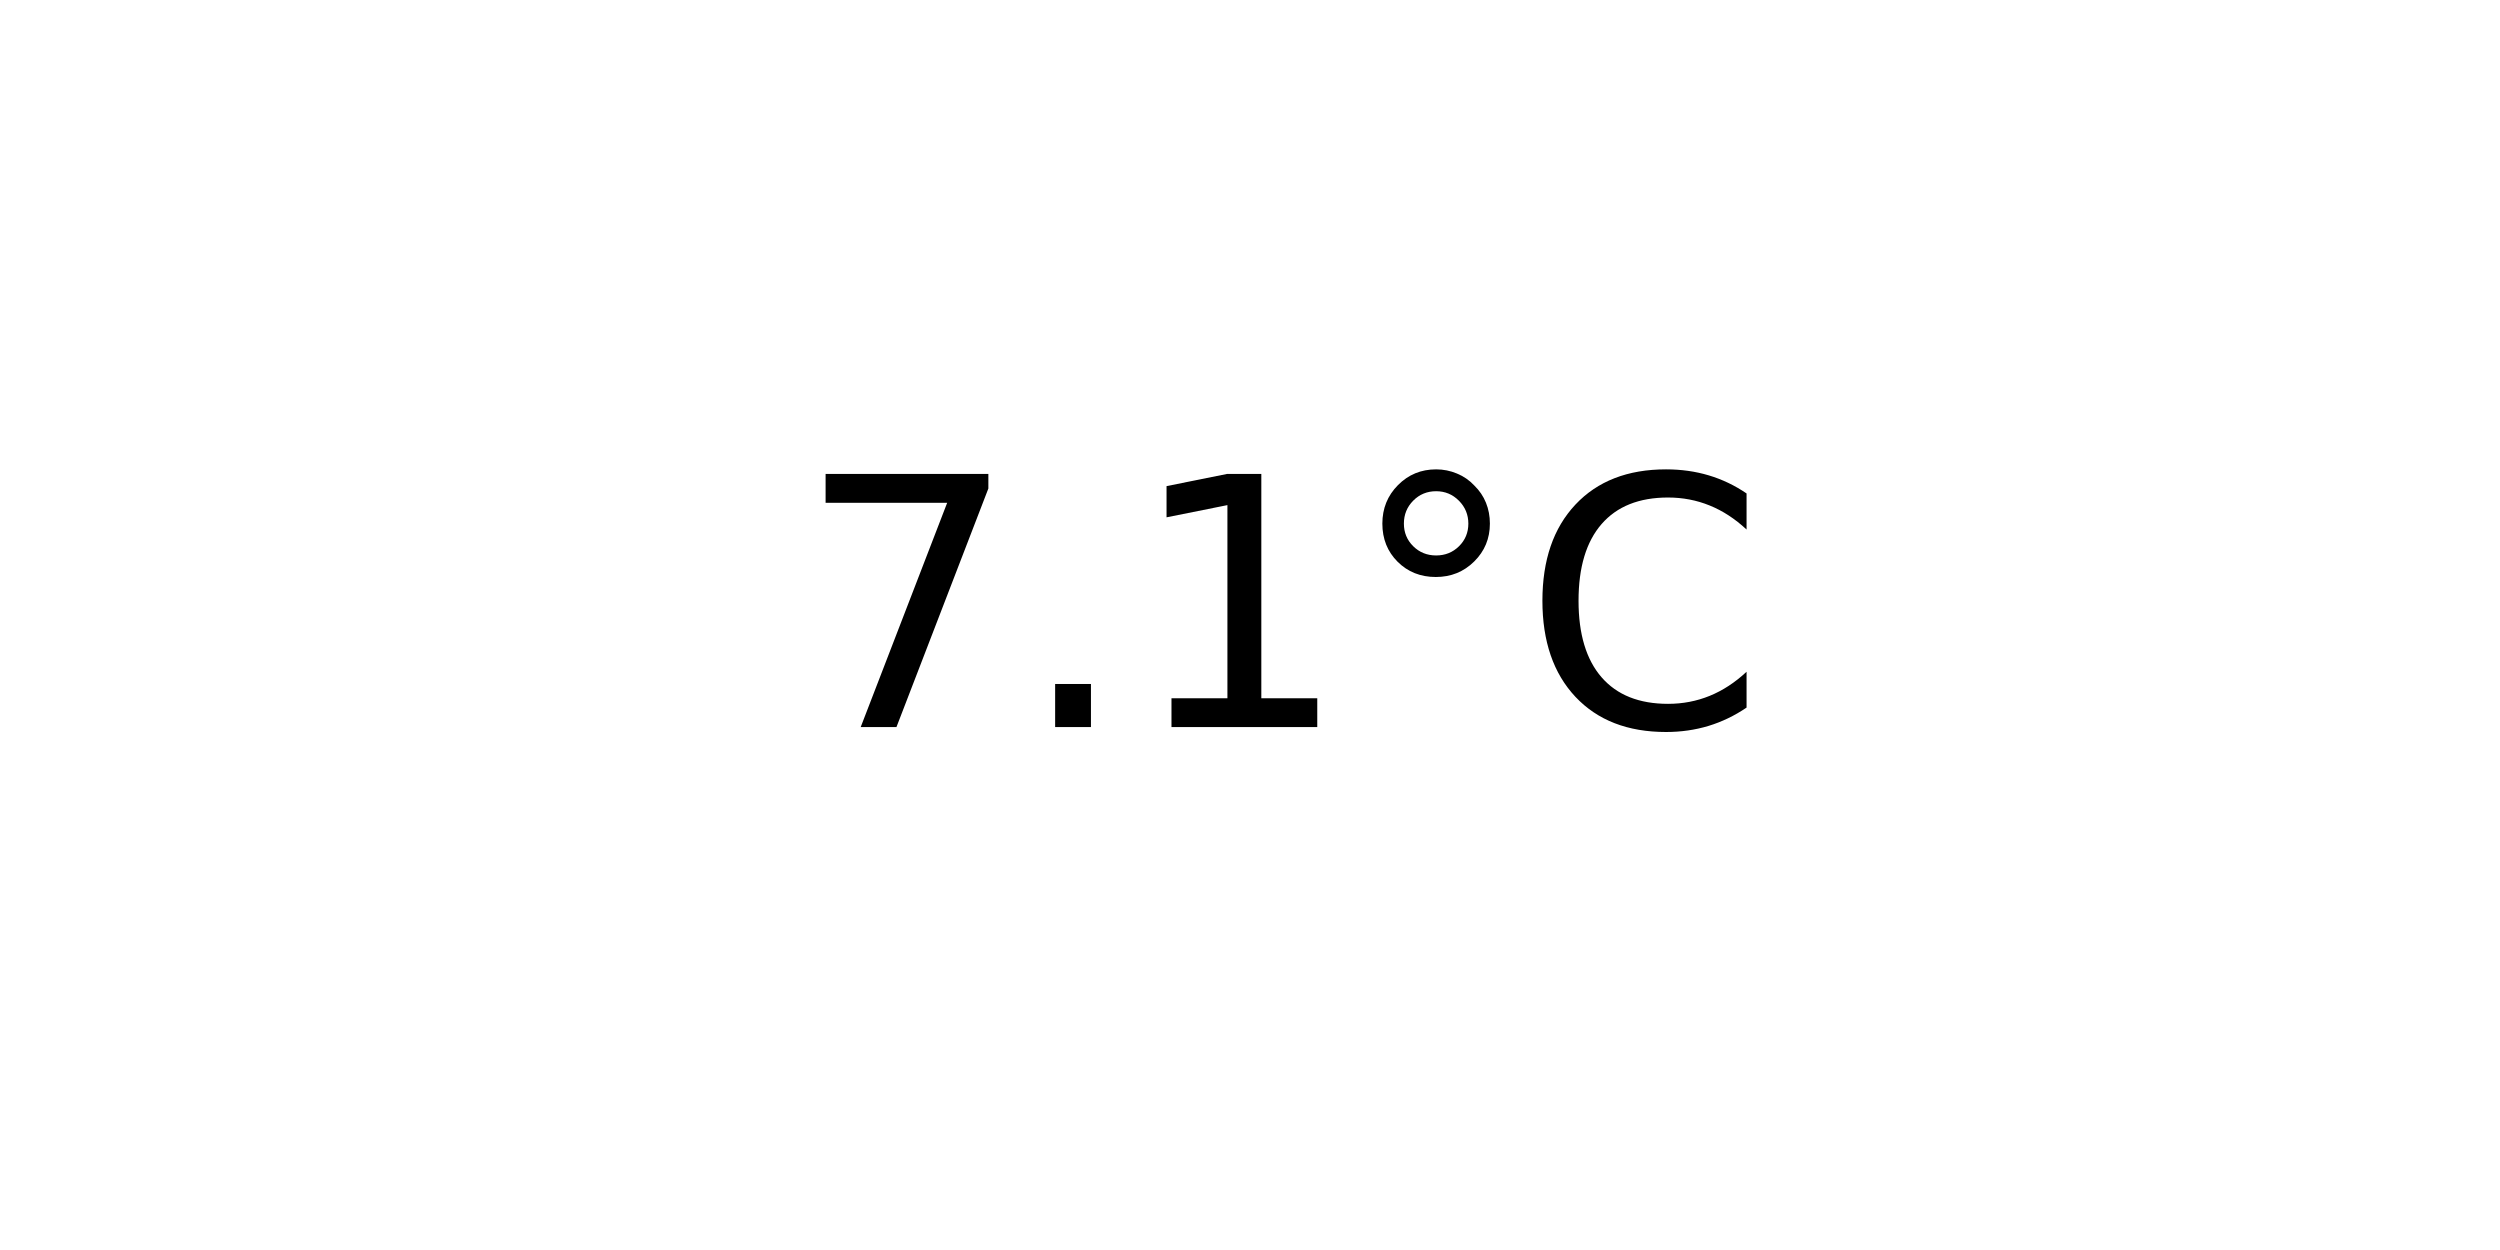
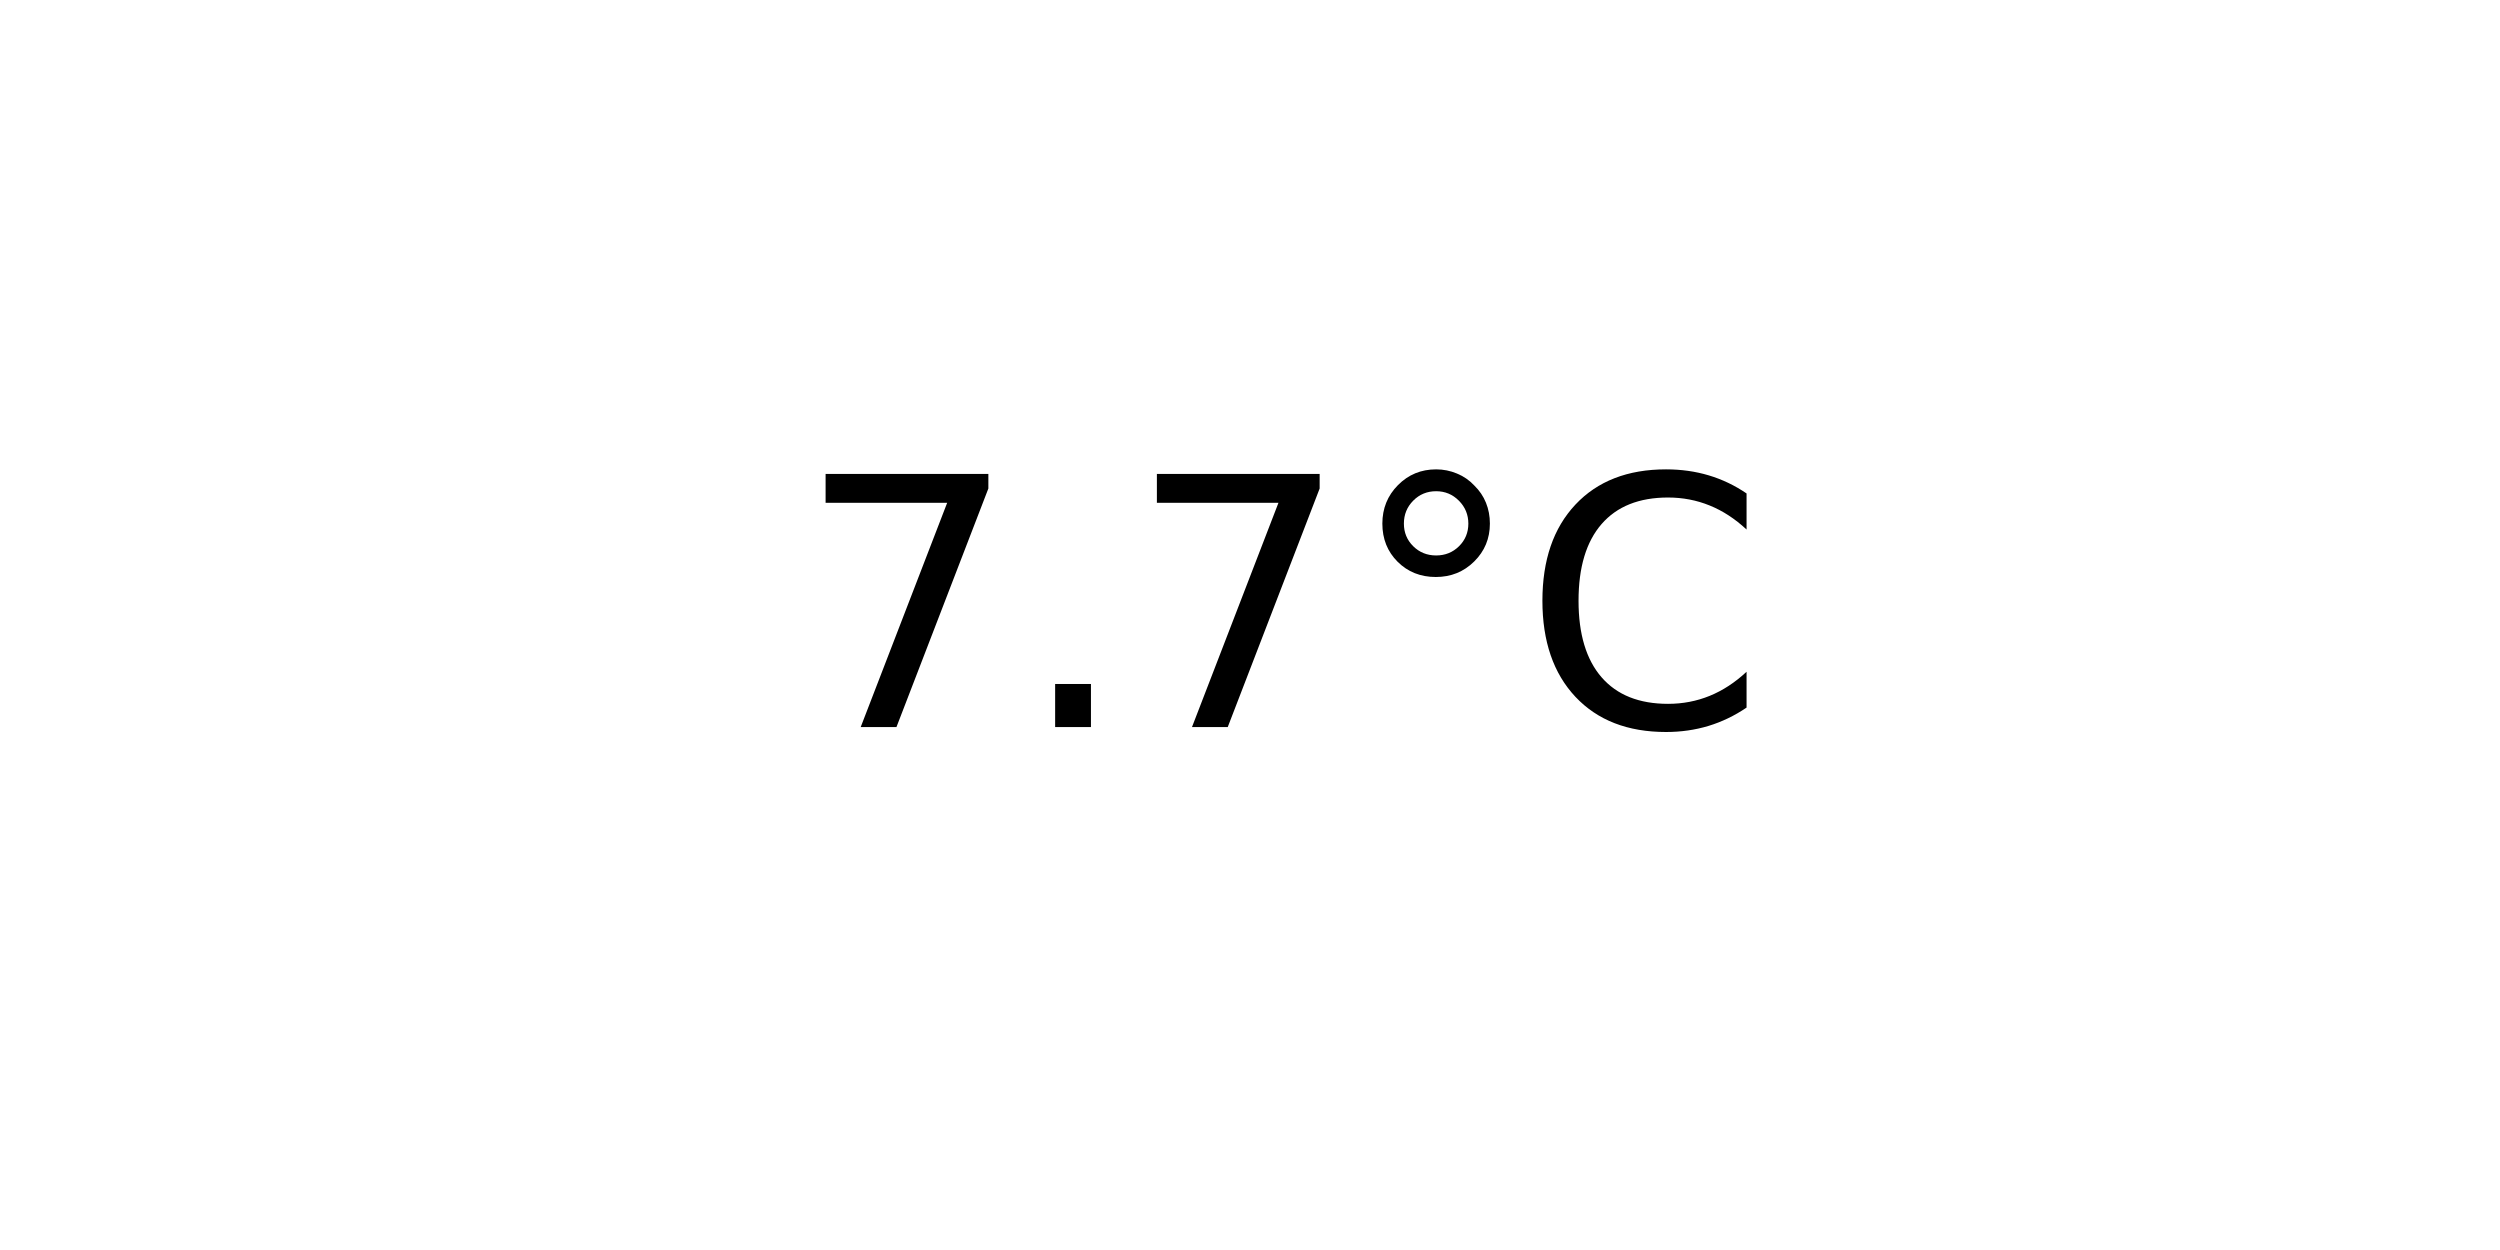
<svg xmlns="http://www.w3.org/2000/svg" xmlns:xlink="http://www.w3.org/1999/xlink" width="72pt" height="36pt" viewBox="0 0 72 36" version="1.1">
  <defs>
    <style type="text/css">*{stroke-linejoin: round; stroke-linecap: butt}</style>
  </defs>
  <g id="figure_1">
    <g id="axes_1">
      <g id="text_1">
        <g transform="translate(22.95703 20.93937) scale(0.1 -0.1)">
          <defs>
            <path id="DejaVuSans-37" d="M 525 4666  L 3525 4666  L 3525 4397  L 1831 0  L 1172 0  L 2766 4134  L 525 4134  L 525 4666  z " transform="scale(0.015625)" />
            <path id="DejaVuSans-2e" d="M 684 794  L 1344 794  L 1344 0  L 684 0  L 684 794  z " transform="scale(0.015625)" />
-             <path id="DejaVuSans-31" d="M 794 531  L 1825 531  L 1825 4091  L 703 3866  L 703 4441  L 1819 4666  L 2450 4666  L 2450 531  L 3481 531  L 3481 0  L 794 0  L 794 531  z " transform="scale(0.015625)" />
            <path id="DejaVuSans-b0" d="M 1600 4347  Q 1350 4347 1178 4173  Q 1006 4000 1006 3750  Q 1006 3503 1178 3333  Q 1350 3163 1600 3163  Q 1850 3163 2022 3333  Q 2194 3503 2194 3750  Q 2194 3997 2020 4172  Q 1847 4347 1600 4347  z M 1600 4750  Q 1800 4750 1984 4673  Q 2169 4597 2303 4453  Q 2447 4313 2519 4134  Q 2591 3956 2591 3750  Q 2591 3338 2302 3052  Q 2013 2766 1594 2766  Q 1172 2766 890 3047  Q 609 3328 609 3750  Q 609 4169 896 4459  Q 1184 4750 1600 4750  z " transform="scale(0.015625)" />
            <path id="DejaVuSans-43" d="M 4122 4306  L 4122 3641  Q 3803 3938 3442 4084  Q 3081 4231 2675 4231  Q 1875 4231 1450 3742  Q 1025 3253 1025 2328  Q 1025 1406 1450 917  Q 1875 428 2675 428  Q 3081 428 3442 575  Q 3803 722 4122 1019  L 4122 359  Q 3791 134 3420 21  Q 3050 -91 2638 -91  Q 1578 -91 968 557  Q 359 1206 359 2328  Q 359 3453 968 4101  Q 1578 4750 2638 4750  Q 3056 4750 3426 4639  Q 3797 4528 4122 4306  z " transform="scale(0.015625)" />
          </defs>
          <use xlink:href="#DejaVuSans-37" />
          <use xlink:href="#DejaVuSans-2e" x="63.623" />
-           <use xlink:href="#DejaVuSans-31" x="95.41" />
+           <use xlink:href="#DejaVuSans-37" x="95.41" />
          <use xlink:href="#DejaVuSans-b0" x="159.033" />
          <use xlink:href="#DejaVuSans-43" x="209.033" />
        </g>
      </g>
    </g>
  </g>
</svg>
